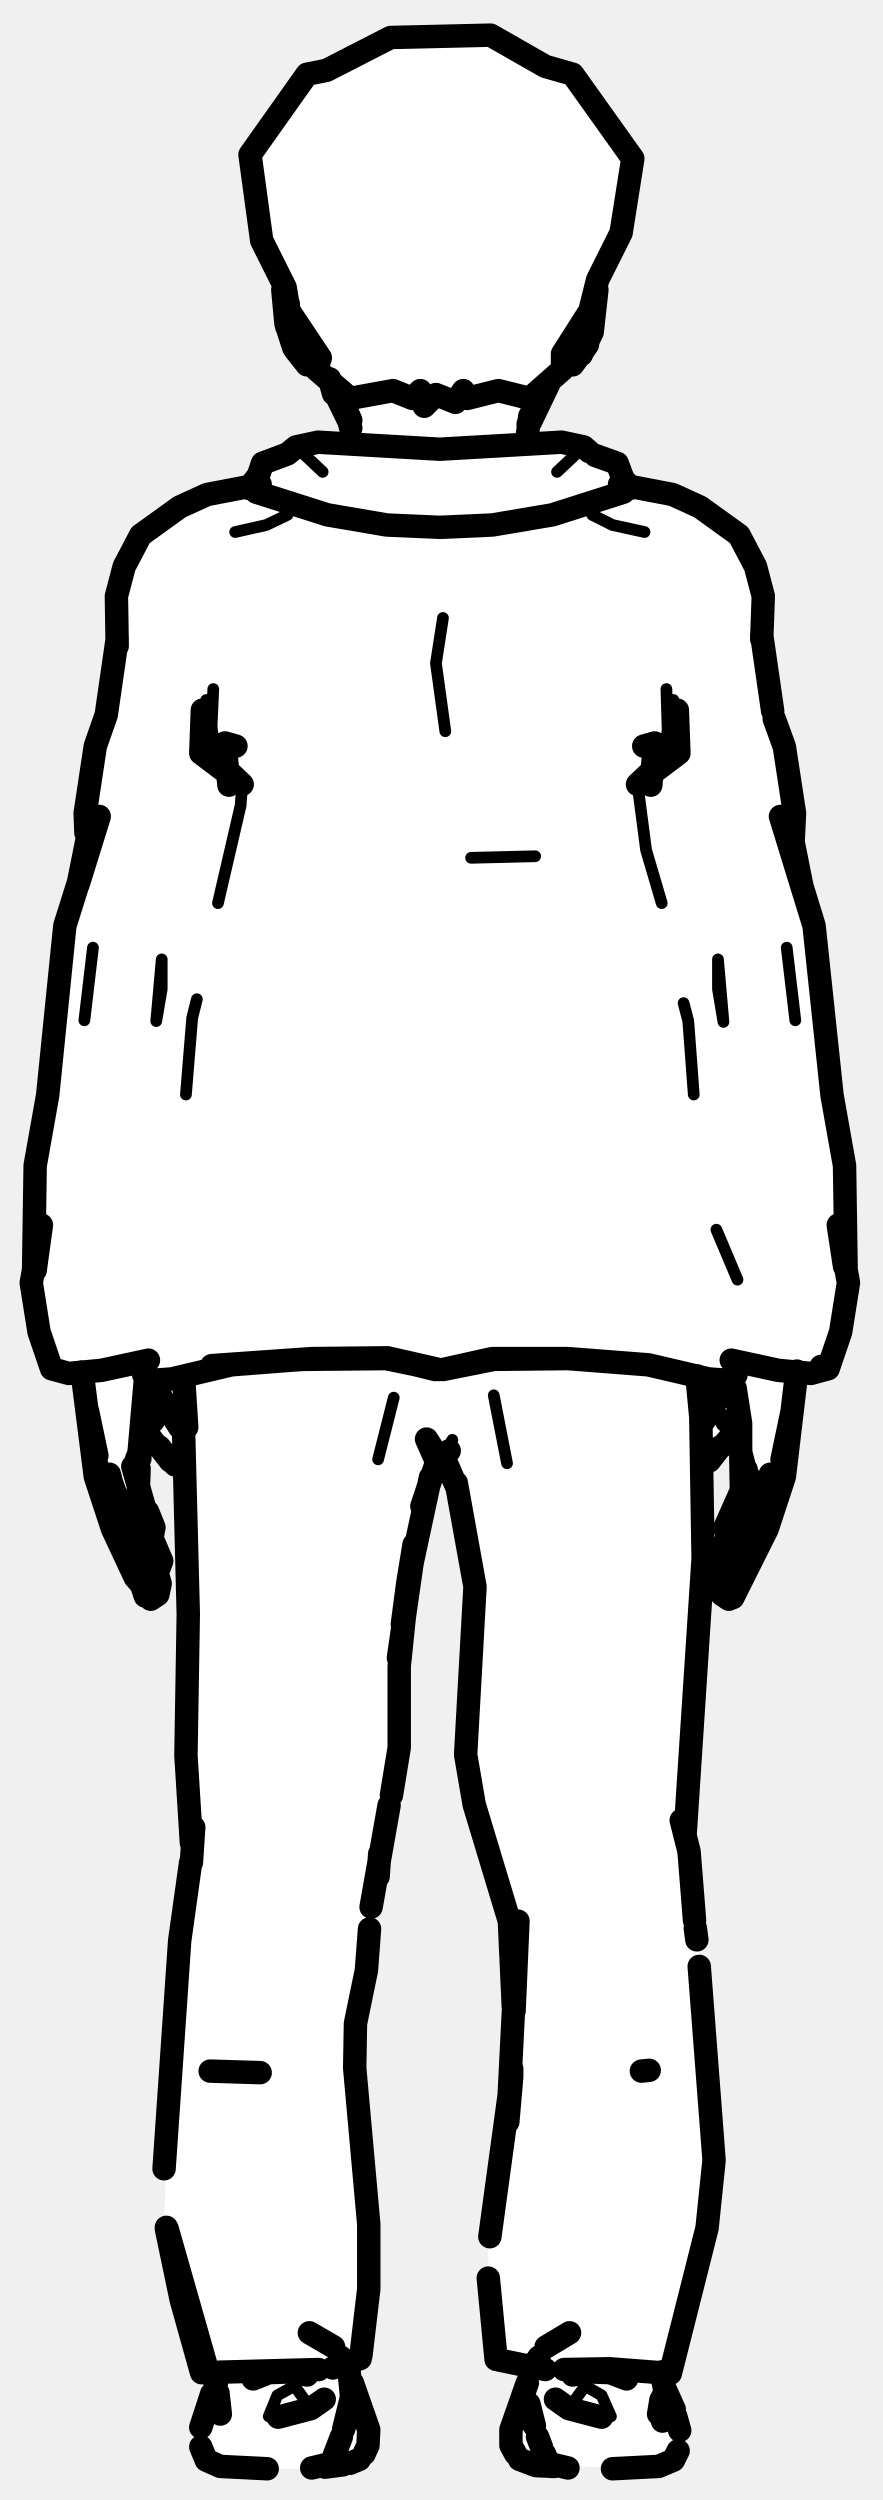
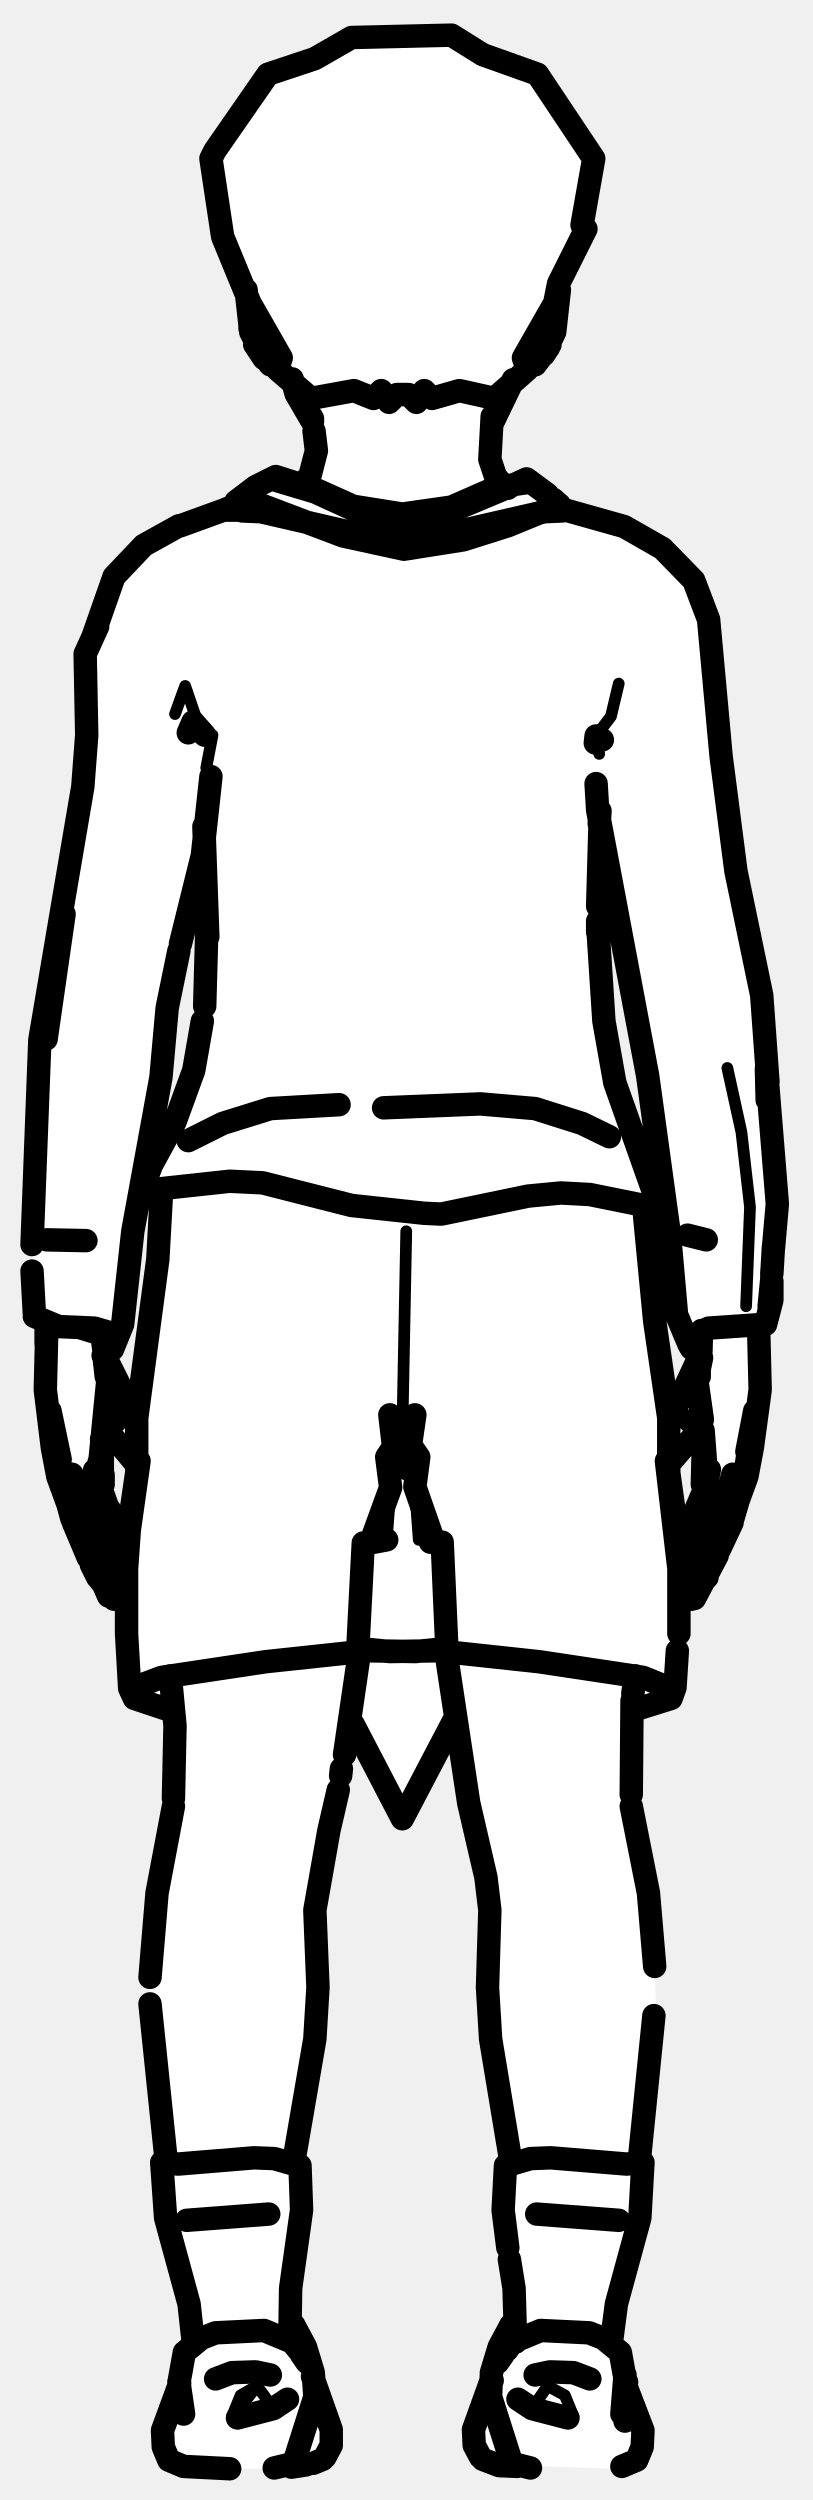
- <svg xmlns="http://www.w3.org/2000/svg" viewBox="0 0 113 320" width="113" height="320" data-facing="back" data-backstage-id="makehuman/Biped/p02">
-   <path class="fill" d="M50 4.8L62.8 4.5L69.8 8.5L73.3 9.5L81 20.3L79.5 29.8L76.5 35.8L75.5 43.8L70 49.3L67.5 54.3L67.5 56.8L74.3 57L76.3 58.5L78.8 59L80.8 62.5L85.8 63L89.3 64.5L95 69.3L97 72.8L98.5 89.8L100.5 95.3L101.5 101.3L102 111.3L104.5 118.8L106 137.8L108 147.8L108 169.3L106 175.3L102 175.8L100.5 189.3L96.5 199.8L93.8 204.5L92.8 204.5L92 203.3L93 194.8L95 190.8L94.5 183.3L90 187.8L90 202.8L87.5 234.8L89 243.3L91.5 277.8L90.5 285.8L86 303.8L85 303.8L85 305.8L87 310.3L87 313.3L86.3 315L83.3 316L67.8 315.5L65.5 313.3L65.5 309.8L68 303.3L63.5 301.8L62.5 296.3L62.5 286.3L65.5 266.8L66 252.3L65.5 246.3L61 232.8L59.5 225.3L61 203.3L58.5 190.3L56.8 186.5L55.5 187.8L54 192.8L52 203.8L51 212.3L51 225.8L49 233.8L47 247.8L47 252.8L45.5 258.3L45.5 268.8L47 279.8L47 296.8L46.5 300.8L44.5 302.8L47 309.8L47 313.3L45.8 315L41.8 316L29.3 316L27.3 315.5L26 314.3L25.5 310.8L28 304.3L25.5 303.3L21 284.8L22 258.3L24.5 238.8L23.5 187.8L22.3 187.5L18.8 183.5L18 183.8L18 191.8L20.5 198.8L20.5 203.8L19.8 204.5L18.5 204.3L14 195.3L12 188.8L10.5 175.8L6.5 175.3L4 165.8L4.5 147.8L6.5 138.8L8 119.8L10.5 111.8L12 95.8L14 90.3L15.5 73.3L17.5 69.3L23.3 64.5L26.8 63L31.8 62.5L33.8 59L36.3 58.5L38.3 57L45 56.8L45 54.3L42.5 49.3L40.3 46.5L38 45.3L37 43.3L36 38.8L36.5 36.8L33 29.3L32 19.8L39.3 9.5L41.8 9L50 4.8ZM23.3 176L20 176.8L23.3 183L23.3 176ZM89.3 176L89.8 182.5L92.5 176.8L89.3 176Z" fill="#fff" fill-rule="evenodd" />
-   <path class="detail" d="M36.7 41.3L37.6 44.5L38.6 45.9M37.9 57.2L41.3 60.4M74.7 57.2L71.3 60.4M36.8 65.9L34.1 67.2L30.1 68.1M29 97.4L25.7 96.4L27 94.8L28.8 95.1M31 100.4L30.8 103.1L27.9 115.6M20.7 122.8L20 130.7L20.7 126.6L20.7 122.8M10.8 130.6L11.9 121.3M25.2 127.9L24.6 130.3L23.8 140.1M57 93.6L55.8 84.9L56.7 79.1M13 175.4L16.4 174.1L19.3 173.7M26.4 89.6L26.1 95.7L25.9 90.9M27 94.8L27.3 88.2M82.5 68.1L78.4 67.2L75.8 65.9M83.6 97.2L86.9 96.4L85.5 94.8L83.8 95.1M84.7 115.6L82.7 108.8L81.6 100.4M91.9 122.8L91.9 126.6L92.6 130.8L91.9 122.8M101.8 130.6L100.7 121.3M99.6 175.4L96.2 174.1L93.3 173.7M60.3 109.8L68.5 109.6L60.3 109.8M86.2 89.6L86.5 95.7L86.7 90.9M88.8 140.1L88.1 130.7L87.5 128.4M94.4 163.8L91.7 157.4M85.5 94.8L85.3 88.2M63.2 174L56.2 175.3M73.8 174L85.5 174.9L93.5 176.7M48.4 186.8L50.4 178.9M64.9 187.3L63.2 178.6M57.5 185.7L57.9 184.3L56.1 187.6M27.1 174.8L19.2 176.7M34.4 309.3L35.5 306.6L37.7 305.4L39.8 308.3M78.2 309.3L77 306.6L74.9 305.4L72.8 308.3" fill="none" stroke="#000" stroke-width="1.5" stroke-linecap="round" stroke-linejoin="round" />
-   <path class="outline" d="M67.9 54L70.3 49M67.5 55.7L67.8 53.3L68.4 52.2L67.6 54.3M92.4 201.4L91.9 199.8L92.9 197.2M93.8 204.5L98.2 195.7L100.4 189L102 175.5M93.3 204.7L92.4 204.1L92.1 202.7L93.6 197.9M94.1 203.4L93.8 204.3M95.2 201L98.6 194.4L100 189.6L101.4 180.6L100.1 186.8M93.6 202.9L92.9 200.7L94.1 197.1M95.4 200.7L94.7 202.5L94.1 203M93.7 197L93.1 196.6L92.8 195.5L95.2 190.1L95.5 188.1M95.4 195.2L94.9 195.8M95.4 195.3L98 191.1L98.6 188.7M95.1 195.5L94.2 197M92.2 185.2L90.8 187M95.6 188.5L95.8 189M93.9 182.6L93 181.9L94.4 183.1L93.5 181.9L94.8 184.2L94.2 182.6L94.8 185.1L94.9 190.9M95.4 189.6L95 187.8M95.3 187.8L94.8 185.9L94.8 182.2L94.1 177.7M89.9 182.2L91.8 179.2L92.6 176.9M92.6 185L94.2 183.1M83.1 265L82.1 265.1M74.9 44.5L73.3 46.7L72.4 46.6M74.4 45.4L75.8 42.5L76.4 37.1M74.5 45.1L75.2 44.1M75.9 41.2L75.4 42.8L75.8 38.8M75.8 39.2L75.8 41.5M44.7 54L42.5 49.5M44.9 53.8L44.2 52.2L44.9 54.8M42.2 48.6L42.7 50.4L42.2 48.5M20.1 201.4L20.7 199.8L19.5 197M17.3 201.9L14.4 195.7L12.2 189L10.5 175.6M19.1 198.8L18.8 197.2M19.3 204.7L20.2 204.1L20.5 202.7L19.8 200.3M18.2 203.1L18.6 204.3M17.4 201L14 194.4L12.6 189.6L11.2 180.6L12.4 186.3M18.1 202.8L19 202.9L19.7 200.7L18.4 197.1M17.8 201.9L17.4 201.2L17.8 201.9M16.9 194.8L14.9 191.5L14.1 189.3M18.4 197L17 194.9M18.5 193L17 187.7M18.9 197L19.5 196.6L19.7 195.5L18.9 193.5M20.4 185.2L21.8 187M22.4 187.5L23.2 187.7M17.4 202L17.9 202.6M17.4 201.2L17.7 202.1M17.7 190.9L17.8 188M17.6 187.8L17.5 186.7L17.2 187.8L17.8 185.9L18.6 176.7M17.9 186.7L17.9 186M14 188.7L14.2 189.5M12.3 187.1L12.6 189.1L12.3 187.1M23 182.7L21 179.6M20 185L18.8 183.4M21.2 179.9L20.6 178.8M20.6 178.8L20 176.9M18.2 183.4L19.1 181.9L18.2 183.1L19.6 181.9L18.6 182.6M18.1 183.9L18.1 183.4M26.9 265.1L33.3 265.3M40.2 46.6L39.3 46.7L37.8 44.8M36.2 37.1L36.6 41.4L37.6 44.5M37.1 42.8L37.4 43.1M36.8 42L36.8 39.2M36.9 38.9L36.7 41.8M33 61.1L33.6 59.3L36.8 58.1L37.9 57.2L40.7 56.6L56.3 57.5L71.9 56.6L74.7 57.2L75.4 57.8M79.8 63L70.7 65.9L63 67.2L56.3 67.5L49.5 67.2L41.9 65.9L32.8 63M76.2 58.3L79 59.3L80.2 62.5M29.3 100.5L28.8 95.1L30.2 95.5M33.3 62L26.5 63.3L23 64.9L18 68.5L15.9 72.5L14.9 76.3L15 82.7M25.9 90.9L26.9 96.5L31 100.4L25.7 96.4L25.9 90.9M11 106.6L10.9 104.1L12.2 95.5L13.6 91.5L15 81.8M11.4 106.2L10 113.2L12.7 104.5L8.3 118.5L6.1 140.2L4.5 149.2L4.3 162.6M4.5 162.6L5.3 156.8L4 164.2L5 170.5L6.6 175.2L8.8 175.8L13 175.4L19 174.1M49.6 173.8L39.9 173.9L27.1 174.8L38.8 174L49.4 173.9L56.2 175.3L49.6 173.8L55.7 175.3M83.3 100.5L83.8 95.1L82.4 95.5M97.5 81.8L97.7 76.3L96.7 72.5L94.6 68.5L89.6 64.9L86.1 63.3L79.3 62M86.7 90.9L85.7 96.5L81.6 100.4L86.9 96.4L86.7 90.9M97.5 81.3L98.9 91M101.5 108.1L101.7 104.1L100.4 95.6L99.1 92M101.1 105.7L102.6 113.2L99.9 104.5L104.2 118.5L106.5 140.2L108.1 149.2L108.3 162.1M93.6 174.1L99.6 175.4L103.8 175.8L106 175.2L107.6 170.5L108.6 164.2L107.3 156.8L108.1 162.1M94.2 176L93.5 176.7L90.7 176.5L83 174.7L72.7 173.9L63.2 174L56.7 175.3M80.2 61.8L80.7 62.5M32.9 61.1L31.8 62.5M56.7 175.3L63 173.9L72.7 173.9M39.9 173.9L29.6 174.7L22 176.5L19.2 176.7L18.4 176M40.8 303.3L25.8 303.7L23.2 294.4L21.3 285.3M23.5 183.3L24.1 206.6L23.8 224.7L24.5 235.9M89.2 176.1L89.7 181.4L90 199.5L87.7 234.7M24.5 238.4L24.8 233.9M88.9 245.8L88.2 237L87.2 233M24.4 238.4L23 248.4L21 277.6M89 246.8L89.2 248.3M21.4 285.3L26.7 303.9L21.3 285.1M72.2 303.3L78 303.2L85.8 303.8L90.5 285.2L91.4 276.5L89.5 251.7M85.2 303.6L85.8 303.8M23.5 176.3L23.9 182.7M53 197.7L52.2 202.6L55.1 189.1M65.7 256.8L65.2 245.9L60.7 231L59.6 224.6L60.8 203.1L58.4 189.8M47.5 244.1L49.8 231.1M50.1 229.8L51.1 223.7L51.1 213.3L52.2 202.6L51.5 207.9M48.6 237.3L48.5 238.7M48.6 237.3L48.4 240.2M47.3 246.9L46.9 252.2L45.5 259L45.4 264.7L47.2 284.7L47.2 293L46.2 301.5M42.6 303.1L46.1 301.9M62.5 291.6L63.5 302L69.8 303.3M62.7 286.3L65.5 265.8L65 271.6L66.3 245.9L65.8 257.4M55.5 185.6L54.6 184.2L56.1 187.6L57.5 185.7M65.5 264.8L65.5 265.8M51 212.2L53.1 197.6M58.4 190.2L56.8 186.5M54 192.8L55.7 187.7M105.1 174.9L106 175.2M85 305.5L86.3 308.4M45.1 305L47.2 311L47.1 313L46.6 314.1M67.5 305L65.4 311L65.4 313L66 314.1M25.7 310.7L27.1 306.4M87 311.1L86.5 309.3M34.2 316L28.2 315.7L26.4 314.9L25.7 313.2M78.4 316L84.3 315.7L86.2 314.9L86.8 313.7M27.7 305.8L28.2 309L27.9 306.3M27.7 305L27.8 304.1L27.7 305M84.7 303.6L84.9 305L84.7 303.6M44 310.9L45 306.8L44.6 302.7M84.8 306.8L84.3 309L84.6 307.2M39.9 315.9L42.4 315.3L43.7 311.9M68.4 310.5L67.7 307.7M69.7 314.1L70.2 315.3L72.7 315.9M68.8 311.9L69.3 313.2M27.7 306.2L27.8 308.4M84.9 307.4L84.8 309.9M46 314.8L44.8 315.3M43.9 315.5L41.6 315.8M66.5 314.8L68.6 315.6L71 315.7M70.9 315.7L70.5 315.7M44.1 302.4L43.6 301.7M68.5 302.4L69 301.7M42.7 300.4L39.6 298.6M69.9 300.4L72.9 298.6M32.4 304.5L34.4 303.7L37.4 303.6L39.3 304M80.2 304.5L78.1 303.7L75.2 303.6L73.3 304M41.5 307.1L39.8 308.3L35.6 309.4M71.1 307.1L72.8 308.3L77 309.4M50 4.8L62.8 4.5L69.8 8.5L73.3 9.5L81 20.3L79.5 29.8L76.5 35.8L75.5 39.8L72 45.3L72 47.3L67.8 51L63.8 50L59.8 51L59.3 50L58.3 51.5L55.8 50.5L54.3 52L53.8 50L52.8 51L50.3 50L44.8 51L40.5 47.3L41 45.8L37 39.8L36.5 36.8L33.5 30.8L32 19.8L39.3 9.5L41.8 9L50 4.8" fill="none" stroke="#000" stroke-width="3" stroke-linecap="round" stroke-linejoin="round" />
+ <svg xmlns="http://www.w3.org/2000/svg" viewBox="0 0 104 320" width="104" height="320" data-facing="back" data-backstage-id="makehuman/Biped/p02">
+   <path class="fill" d="M45 4.8L57.8 4.5L61.8 7L68.8 9.5L76 20.3L74.5 28.8L75 29.3L71.5 36.3L71.5 40.8L70.5 44.3L68.8 46.5L67.8 46.5L65.5 48.8L63 54.3L62.5 58.8L64.8 62.5L68.3 61.5L71.8 65L79.3 67L84.8 70L88.5 73.8L89.5 75.8L91 79.8L92 96.3L94 111.3L98 130.8L99.5 156.8L99 166.3L98.5 168.8L97 169.8L97.5 177.8L96.5 185.3L93.5 195.8L91 201.3L88.8 204.5L87.5 203.8L87 201.3L86.5 216.3L85.8 217.5L81.3 219L80.5 220.3L80.5 228.3L83.5 245.3L84 257.8L82 274.3L82 283.8L78.5 296.3L78.5 300.3L80 302.3L80 305.3L82.5 311.3L81.5 314.8L78.8 316L63.3 315.5L61.8 315L60.5 312.8L61 308.8L63 304.8L64 299.8L66 297.3L66 292.8L64.5 285.3L64.5 277.3L65.5 276.8L65.5 275.8L62.5 260.3L62.5 240.8L60 231.3L58.3 220L51.8 232.5L51 232.3L46.5 222.8L44.5 220.8L43 231.8L40.5 241.3L40.5 260.8L37.5 276.3L38.5 277.3L38.5 285.8L37 292.8L37 297.3L39 299.8L42 308.8L42.5 312.8L41.3 315L37.3 316L24.3 316L21.8 315L21 313.8L21 309.8L23 305.3L23 302.3L25 299.8L24 293.3L21 283.8L21 273.8L19 256.8L20 241.8L22.5 229.8L22.5 219.8L17.3 217.5L16.5 216.3L16 201.3L15.5 203.8L14.3 204.5L9.5 195.8L6.5 185.3L5.5 174.3L6 169.8L4.5 168.3L4 165.8L5 132.8L10.5 102.3L11 83.3L12 80.3L14.5 73.8L18.8 69.5L23.3 67L29.8 65L32.3 62.5L35.3 61L38.8 62L40.5 58.8L40 53.8L37.5 48.8L35.3 46.5L34.3 46.5L32.5 44.3L31.5 36.3L28.5 30.3L27 20.3L34.3 9.5L40.3 7.5L45 4.8ZM77.3 108L76.5 108.8L77 129.8L78.5 138.3L84.5 154.3L84.3 155L82.5 155.3L82.5 159.8L85.8 181.5L90 172.8L88 171.8L86.5 168.3L86 158.8L84.5 151.8L83 137.3L77.3 108ZM26.3 109.5L25.5 110.3L25 114.8L21.5 127.3L20.5 139.8L18.3 152L22.5 143.8L25.5 134.3L26.5 126.3L26.3 109.5ZM18.3 153L17 156.3L15.5 170.8L14.3 172.5L13 171.3L13 172.8L17.3 181L20.5 160.3L20.5 153.8L18.3 153ZM13.8 183L13 184.3L13 191.3L15 195.3L14.5 196.8L16.3 199.5L17.5 187.3L13.8 183ZM89.3 183L85.5 187.8L86.5 198.3L87.3 199.5L88.5 196.8L88 195.3L90 191.8L90 184.3L89.3 183Z" fill="#fff" fill-rule="evenodd" />
+   <path class="detail" d="M52 157.6L51.4 188.3M53.1 190.3L53.6 197.1M50 190.4L49.5 197.1M27.2 94.1L26.4 98.3M24.3 93.7L25.1 91.9L23.7 87.8L22.4 91.4M76.7 96.5L76.3 94.2L78.2 91.7L79.2 87.5M93.1 136.7L94.9 144.9L96 154.5L95.5 167.2M59.6 154.9L54.3 155.3M98.2 162L97.7 167.2M38.7 301.4L37.4 297.5M64.3 301.4L65.7 297.5M29.7 309.3L30.8 306.6L32.9 305.4L35 308.3M32.9 305.4L30.3 308.7M73.4 309.3L72.3 306.6L70.1 305.4L68.1 308.3" fill="none" stroke="#000" stroke-width="1.5" stroke-linecap="round" stroke-linejoin="round" />
+   <path class="outline" d="M63.1 54L65.7 48.6M63.1 53.6L63.1 53.4M63 53.3L62.7 58.8L63.5 61.2L65 62.5M63.4 60.9L64.5 62.4M63.5 61.2L64.5 62.3M70.7 65L72 65.4L69.7 65.5L57.9 68.2L51.5 68.9L45.1 68.2L33.4 65.5L31 65.4L32.8 64.8M87.7 201.4L87.1 199.8L88.1 197.2M88.9 204.6L91.8 199.1M89.6 203L89 204.3L89.6 203M90.1 202.2L90.5 201.9L90.1 202.3M88.5 204.7L87.6 204.1L87.3 202.7L88.2 199.8M92.1 198.3L93.7 194.9M88.8 197.9L88.7 198.8M90.4 201L93.8 194.4L95.2 189.6L96.6 180.6L95.6 185.8M88.8 202.9L88.2 200.7L89.4 197.1M90.6 200.7L90 202.5L89.2 203.1M88.9 197L88.3 196.6L88.1 195.5L90.4 190.1L90.8 188.1M90.6 195.3L93.2 191.1L93.8 188.7M90.3 195.5L89.5 197M87.5 185.2L85.7 187.3M90 186L89.9 190M90 183.1L90.3 187.1M94.1 193.1L95.6 189L96.3 185.3L97.3 177.9L97.1 169.8M88 158.1L90.4 158.7M97.1 169.6L97.1 170.6L97.1 169.7M87.8 185L89.4 183.1M85.9 181.1L86.8 179.6M86.6 179.9L89.3 174.1M89.8 183.8L88.8 181.9L89.6 183.1L88.3 181.9L89.2 182.6M89.9 181.7L89.2 176.7L89.8 173.8M90 184.7L89.4 182.6L89.9 183.8M89.7 173.6L89.8 170.3M89.5 176.2L89.5 175.4M57.1 211.6L60 230.8L62.2 240.3L62.7 244.5L62.4 254.4L62.8 261L65.3 276.1M81.3 214.5L81 216.8M80.9 217.7L80.8 229.7M83.8 251.7L83 242.3L80.8 231.2M83.7 258L81.8 276.8M70.2 44.5L68.5 46.7L67.6 46.6M69.6 45.4L71 42.5L71.6 37.1M69.8 45.1L70.4 44.1M71.1 41.2L70.7 42.8L71.1 39.5M71 39.2L71.1 41.5M40 54L37.9 50.4L37.4 48.5M40 53.6L39.9 53.4M40.2 55.2L40.5 57.7L39.7 60.8M38.8 62L39.6 60.9M37.9 50.4L37.4 48.6M15.9 200.8L15.9 199.8L14.6 196.7M11.3 199.4L9.4 194.9M11.7 200.3L12.5 201.9M14.2 197.9L14 197.2M14.6 204.7L15.5 204.1L15.7 202.7L14.6 199.6M13.2 202.7L13.9 204.3M12.6 201L9.2 194.4L7.9 189.6L6.4 180.6L7.7 186.8M13.3 202.8L14.3 202.9L14.9 200.7L13.7 197.1M13 201.9L12.7 201.2L13 201.9M12.1 194.8L10.1 191.5L9.4 189.3M12.2 194.9L13.6 197M13.8 193L12.1 188.2M14.1 197L14.8 196.6L15 195.5L14 193.2M15.6 185.2L17.1 187M12.6 202L13.4 203M12.7 201.2L12.9 202.1M13.2 190L13.2 188.8M12.8 187.8L12.8 187.1M12.8 186.9L13.8 176.7L13.1 171.3M8.9 193.1L7.4 189L6.7 185.3L5.8 177.9L6 169.7M9.2 188.7L9.4 189.5M6 158.7L11 158.8M5.9 169.6L5.9 172L5.9 169.8M7.5 187.1L7.8 189.1L7.5 187.1M15.3 185L14 183.4M17.2 181.1L13.7 174.1M13.8 182.8L14.8 181.9L13.9 182.6M13.1 184.7L13.6 182.6L13 184.2L15.3 180.3L13.7 182.7M12.6 187.8L12.7 187.1M13.1 188.8L13.1 186M13.6 176.2L13.3 173.5L13.7 174.6L13.2 173.5M46 211.6L44.1 224.6M21.8 214.5L22.4 220.9L22.2 230.2M43.7 226.4L43.6 227.3M22.2 231.2L20.1 242.3L19.2 253.1M19.2 256.5L21.3 276.8M79.2 284.2L68.7 283.4M34.4 283.4L23.9 284.2M35.5 46.6L34.6 46.7L32.9 44.5M31.5 37.1L32.1 42.5L33.8 45.9L32.6 44.1M32.4 42.8L32.6 43.1M32 42L32 39.2M31.9 39.5L32 41.8M37.7 276.1L40.3 261L40.7 254.4L40.3 244.5L42.1 234.3M42.1 234.3L43.3 229.1M24.1 146L28.5 143.8L34.6 141.9L43.4 141.4M49.1 141.8L61.5 141.3L68.5 141.9L74.5 143.8L78 145.5M20.7 152.2L20.2 161.2L17.5 181.5L17.5 188.5L16.8 193.3L17.8 187L16.5 196.2M50.7 188L49.9 181.1L53.6 186.5L53.1 190.3L55.3 196.6M55.1 197.4L55.9 197.5M16.7 193.7L16.2 200.8L16.2 209.1L16.6 216.1L17.2 217.4L17.5 215.9L20.7 214.7L34 212.7L47.1 211.3L53.2 211.4L57.2 211L56.6 197.4M16.2 200.8L16.2 203.6M17.2 217.4L22 219M58.1 220.2L51.5 232.8L45.2 220.7M82.4 154.5L83.8 169.1L85.6 181.5L85.6 188.5L86.2 192.8M52.1 188L53.1 181.1L49.5 186.5L50 190.4L47.6 197M86.2 192.8L85.3 187L86.9 200.8L86.9 209.1M86.7 211.3L86.4 216L85.9 217.4L85.5 216L82.3 214.7L69 212.7L56 211.3L49.9 211.4L45.8 211L46.5 197.5L49.5 197.1L47.9 197.4M86.3 193.7L86.5 195.7M86.9 200.8L86.9 203.6M85.9 217.4L81.1 218.9M70.8 63.9L71.6 64.6L65 67.3L59.3 69.1L51.7 70.3L43.9 68.6L33.6 64.7L30.2 64.2L32.7 62.3L35.3 61L40.3 62.6L45.2 64.8L51.5 65.8L57.8 64.9L62.6 62.8L65.9 62L57.8 65.4L51.5 66.3L45.2 65.2L40.4 63L35.4 61.5M70.1 63.3L67.4 61.3L65.9 62L67.3 61.8M20.2 153.3L18 152.8L19.2 152.3L29.4 151.2L33.6 151.4L45 154.3L54.3 155.3L56.5 155.4L67.6 153.1L71.8 152.7L75.5 152.9L84.4 154.7L78.7 138.6L77.3 130.7L76.5 118.3M18 152.8L19.4 149.1L22.4 143.6L24.8 137L25.9 130.7M26.1 105.8L26.6 119.9M26.2 128.8L26.5 118M76.5 117.9L76.5 119.3M84.4 154.7L82.9 155M76.5 116L76.8 105.5M76.7 105.4L76.8 103.8M24.1 93.8L24.7 92.4L26.2 94.1M76.2 95.1L76.3 94.2L77.1 94.7M22.9 67.3L18.4 69.8L14.6 73.8L11.9 81.5M98.3 138.5L97.5 127.4L94.2 111.5L92.3 96.8L90.7 79.3L88.8 74.3L84.8 70.2L79.9 67.4L70.3 64.7M8.3 114.2L10.6 100.7L11.1 94.1L10.9 83.7L12.5 80.2M76.3 100.3L76.5 103.7L82.9 137.7L85.7 158.1L86.6 168.3L88.2 172.1L88.4 171.1L90.7 170L98 169.5L98.8 166.4L98.8 164M27 99.4L25.9 109.5L23.1 120.8M8.3 114.2L5.1 133.1L4.1 159.3M22.9 121.7L21.4 129L20.6 137.9L17 157.6L15.7 169.5L14.4 172.7L13.7 171.5M8.2 117L5.9 133L8.2 117M98.2 140.8L98.1 136.8L99.5 154.1L99 159.8M31.3 64.2L28.6 65.3L32.8 65.3L28.6 65.3L23.1 67.3M4.4 168.5L7.5 169.8L12.1 170L13.8 170.5L14.7 171.3L10.1 169.9M4.1 162.7L4.4 168.2M99 159.6L98.8 163M89.7 172.6L88.5 172.6L88.2 172.1M29.4 316L23.5 315.7L21.6 314.9L20.9 313.2L20.8 311.1L23 305.1M80 305.1L82.3 311.1L82.2 313.2L81.5 314.9L79.6 315.7M40 304.2L42.4 311L42.4 313L41.6 314.5M63 304.7L63 304.7M62.9 304.6L60.6 311L60.7 313L61.5 314.5M22.9 304.9L23.5 309L22.9 304.9L23 307.5M80 309.9L80.2 304.9L79.6 309L80 304M22.9 305L23.6 301.1L25.8 299.3L27.6 298.6L33.8 298.3L37.4 299.8L38.2 300.8M80.1 305L79.4 301.1L77.2 299.3L75.4 298.6L69.2 298.3L65.6 299.8L64.9 300.8M35.1 315.9L37.6 315.3L40.3 306.8L40.1 303.7L39.1 300.4L37.6 297.6M67.9 315.9L65.5 315.3L62.8 306.8L62.9 303.7L63.9 300.4L65.4 297.6M41.3 314.8L40.1 315.3M39.2 315.5L37.3 315.8M61.8 314.8L63.9 315.6L66.2 315.7M66.1 315.7L66.2 315.7M39.3 302.4L38.6 301.4M63.7 302.4L64.4 301.4M27.6 304.5L29.7 303.7L32.7 303.6L34.6 304M75.5 304.5L73.4 303.7L70.4 303.6L68.5 304M37.1 299.3L37.2 292.9L38.6 282.9L38.4 277.2M24.7 299.5L24.2 294.9L21.2 283.9L20.7 276.8L22.8 277L32.5 276.2L35.1 276.3L37.9 277.1M36.8 307.1L35 308.3L30.4 309.5M66 299.8L65.8 292.9L65.2 289.2M78.3 299.5L78.9 294.9L81.9 283.9L82.3 276.8L80.2 277L70.5 276.2L67.9 276.3L65.2 277.1M64.7 277.2L64.4 282.9L65 287.7M66.3 307.1L68.1 308.3L72.7 309.5M45 4.8L57.8 4.5L61.8 7L68.8 9.5L76 20.3L74.5 28.8L75 29.3L71.5 36.3L71 38.8L67 45.8L67.5 47.3L63.3 51L58.8 50L55.3 51L54.3 50L53.3 51.5L52.3 50.5L50.8 50.5L49.8 51.5L48.8 50L47.8 51L45.3 50L39.8 51L35.5 47.3L36 45.8L32 38.8L28.5 30.3L27 20.3L27.5 19.3L34.3 9.5L40.3 7.5L45 4.8" fill="none" stroke="#000" stroke-width="3" stroke-linecap="round" stroke-linejoin="round" />
</svg>
